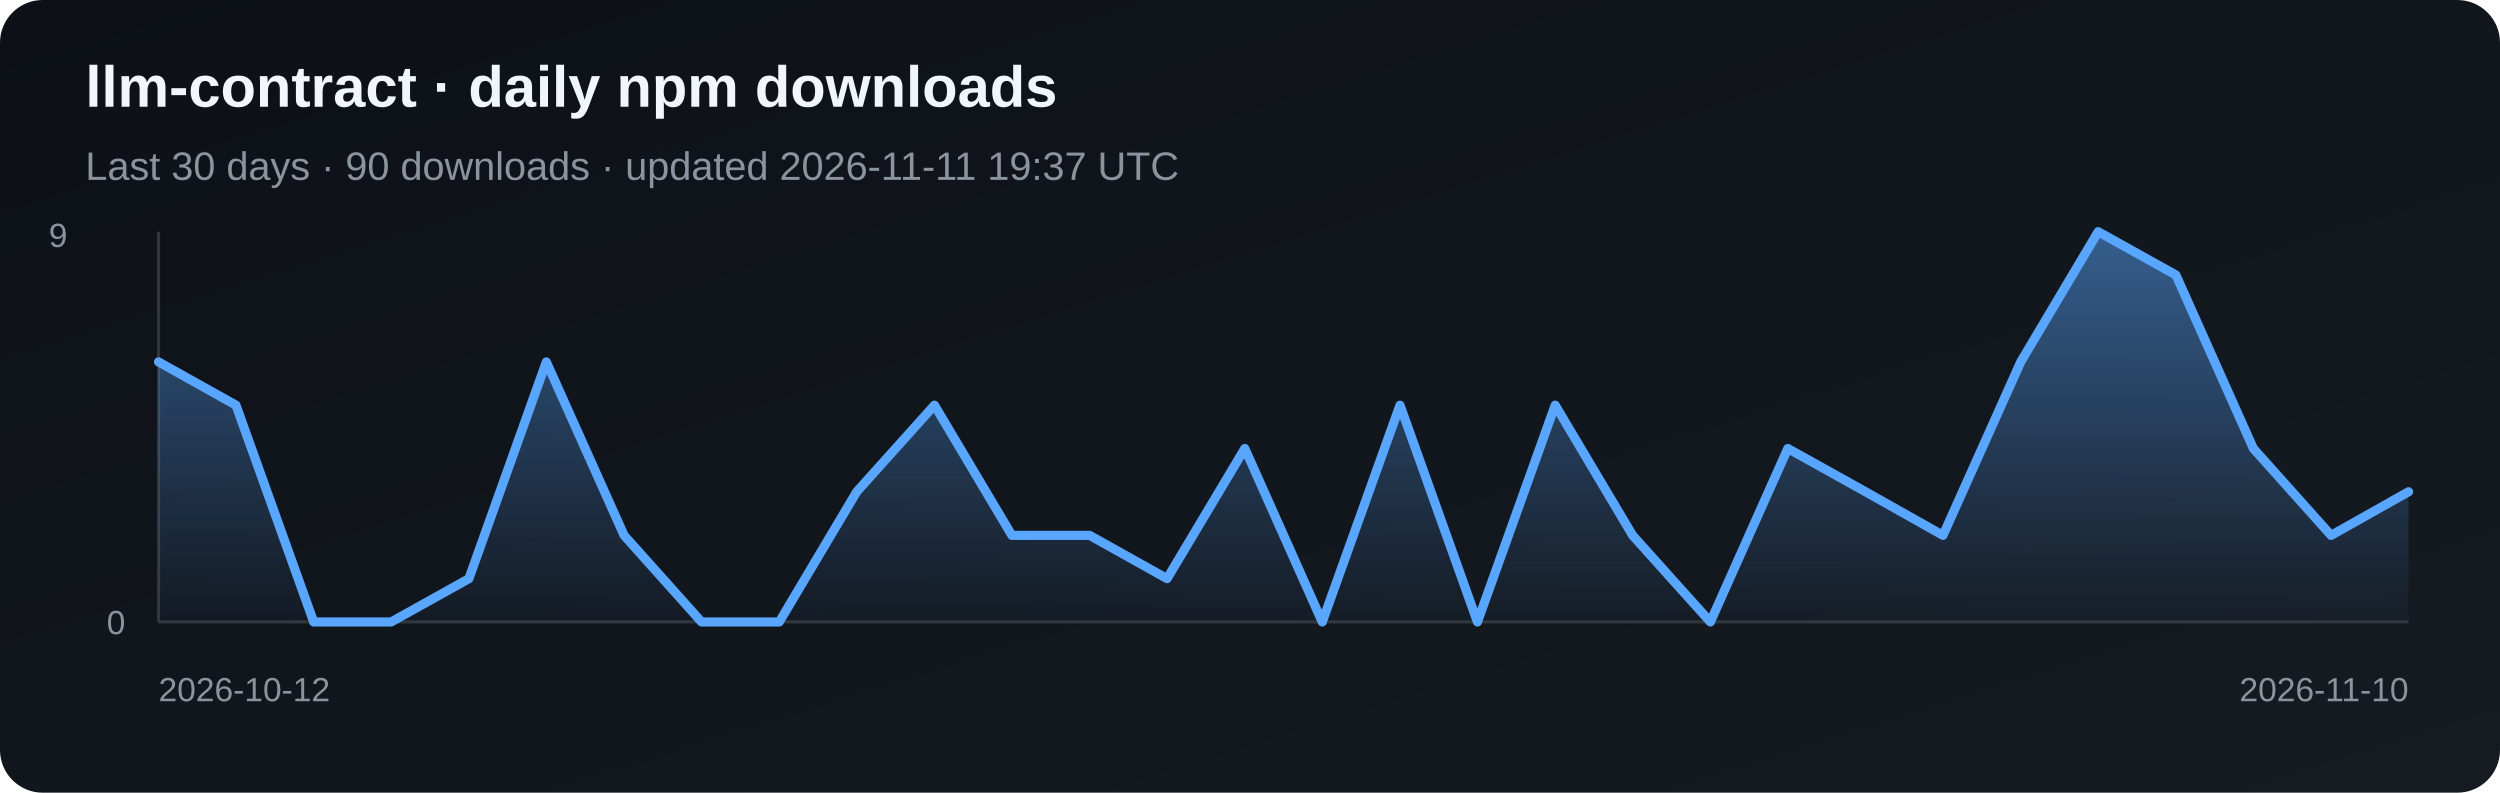
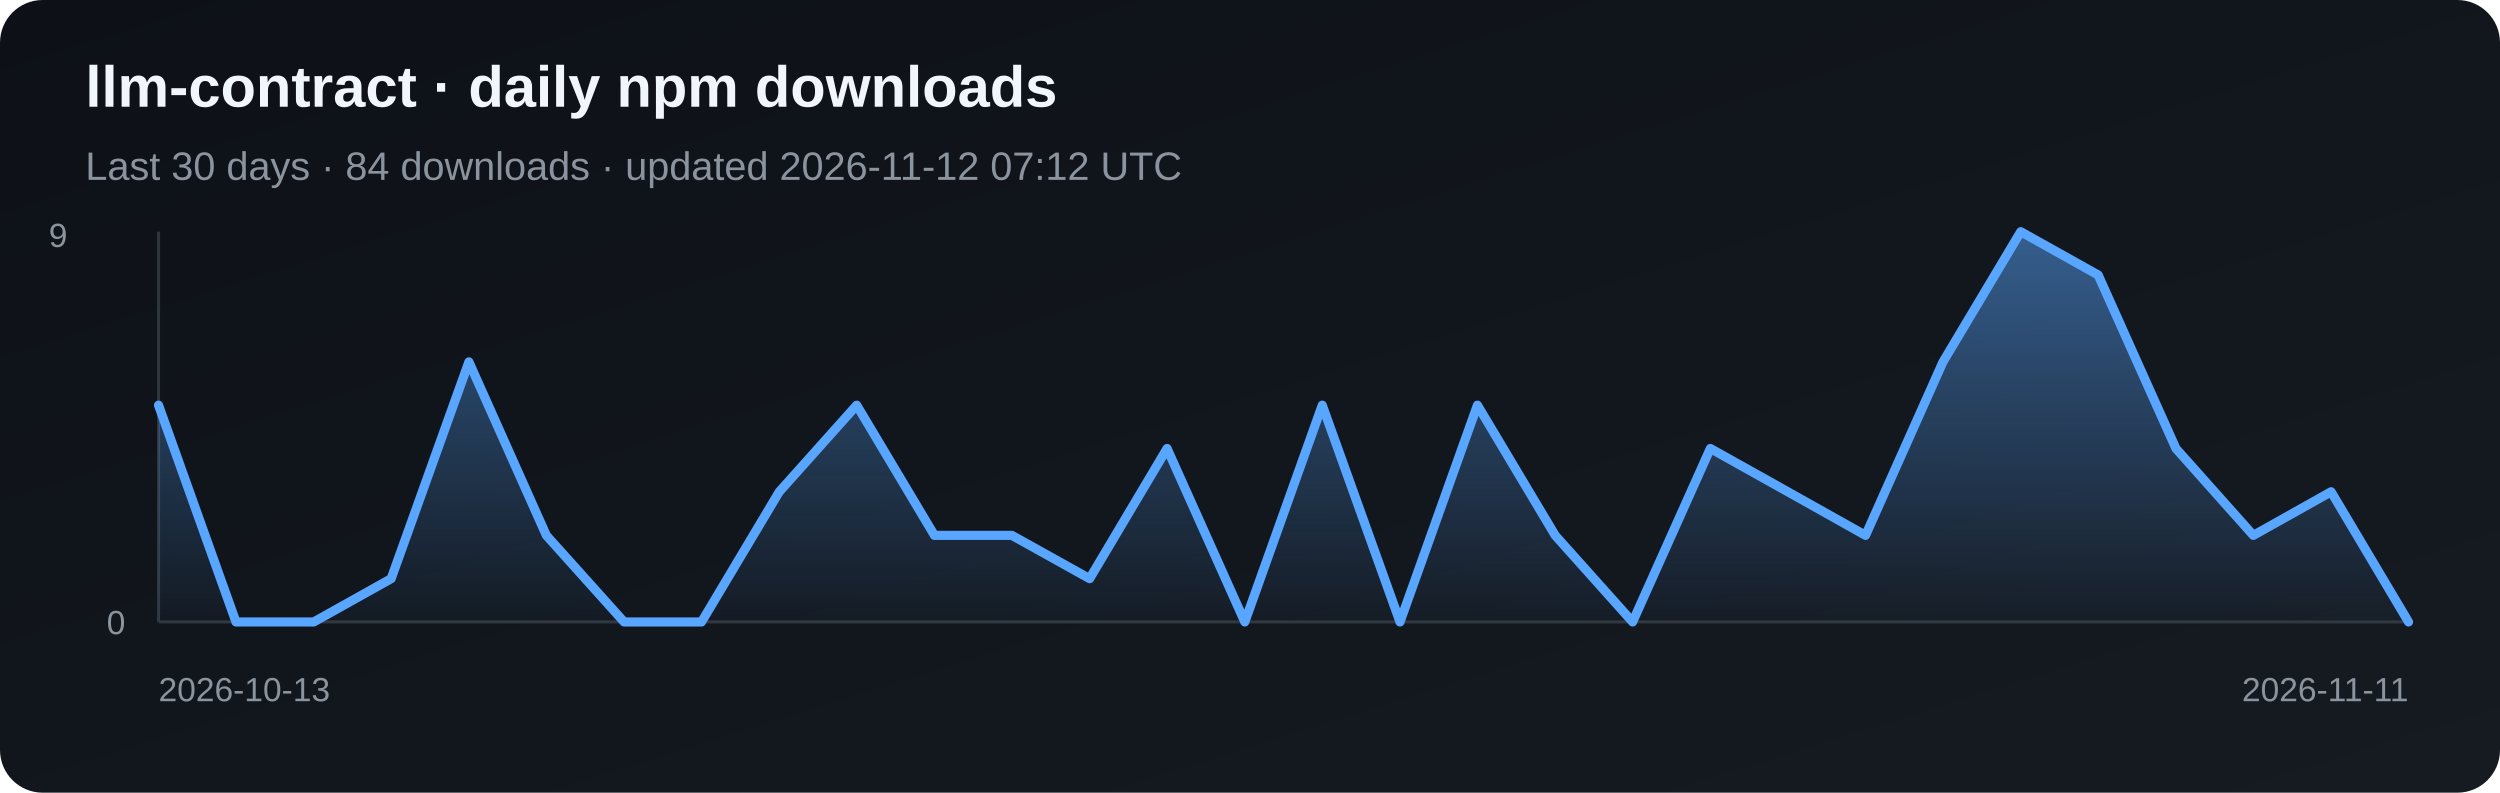
<svg xmlns="http://www.w3.org/2000/svg" width="820" height="260" viewBox="0 0 820 260" role="img" aria-label="Daily npm downloads for llm-contract">
  <defs>
    <linearGradient id="bg" x1="0" y1="0" x2="1" y2="1">
      <stop stop-color="#0d1117" />
      <stop offset="1" stop-color="#161b22" />
    </linearGradient>
    <linearGradient id="fill" x1="0" y1="0" x2="0" y2="1">
      <stop stop-color="#58a6ff" stop-opacity=".5" />
      <stop offset="1" stop-color="#58a6ff" stop-opacity=".03" />
    </linearGradient>
  </defs>
  <rect width="820" height="260" rx="14" fill="url(#bg)" />
  <text x="28" y="35" fill="#f0f6fc" font-family="Arial, sans-serif" font-size="19" font-weight="700">llm-contract · daily npm downloads</text>
-   <text x="28" y="59" fill="#8b949e" font-family="Arial, sans-serif" font-size="13">Last 30 days · 90 downloads · updated 2026-11-11 19:37 UTC</text>
+   <text x="28" y="59" fill="#8b949e" font-family="Arial, sans-serif" font-size="13">Last 30 days · 84 downloads · updated 2026-11-12 07:12 UTC</text>
  <line x1="52" y1="76" x2="52" y2="204" stroke="#30363d" />
  <line x1="52" y1="204" x2="790" y2="204" stroke="#30363d" />
-   <polygon points="52,204 52.0,118.7 77.4,132.9 102.9,204.0 128.3,204.0 153.8,189.8 179.2,118.7 204.7,175.6 230.1,204.0 255.6,204.0 281.0,161.3 306.5,132.9 331.9,175.6 357.4,175.6 382.8,189.8 408.3,147.1 433.7,204.0 459.2,132.9 484.6,204.0 510.1,132.9 535.5,175.6 561.0,204.0 586.4,147.1 611.9,161.3 637.3,175.6 662.8,118.7 688.2,76.0 713.7,90.2 739.1,147.1 764.6,175.6 790.0,161.3 790,204" fill="url(#fill)" />
-   <polyline points="52.0,118.7 77.4,132.9 102.9,204.0 128.3,204.0 153.8,189.8 179.2,118.7 204.7,175.6 230.1,204.0 255.6,204.0 281.0,161.3 306.5,132.9 331.9,175.6 357.4,175.6 382.8,189.8 408.3,147.1 433.7,204.0 459.2,132.9 484.6,204.0 510.1,132.9 535.5,175.6 561.0,204.0 586.4,147.1 611.9,161.3 637.3,175.6 662.8,118.7 688.2,76.0 713.7,90.2 739.1,147.1 764.6,175.6 790.0,161.3" fill="none" stroke="#58a6ff" stroke-width="3" stroke-linejoin="round" stroke-linecap="round" />
+   <polygon points="52,204 52.0,132.9 77.4,204.0 102.9,204.0 128.3,189.8 153.8,118.7 179.2,175.6 204.7,204.0 230.1,204.0 255.6,161.3 281.0,132.9 306.5,175.6 331.9,175.6 357.4,189.8 382.8,147.1 408.3,204.0 433.7,132.9 459.2,204.0 484.6,132.9 510.1,175.6 535.5,204.0 561.0,147.1 586.4,161.3 611.9,175.6 637.3,118.7 662.8,76.0 688.2,90.2 713.7,147.1 739.1,175.6 764.6,161.3 790.0,204.0 790,204" fill="url(#fill)" />
+   <polyline points="52.0,132.9 77.4,204.0 102.9,204.0 128.3,189.8 153.8,118.7 179.2,175.6 204.7,204.0 230.1,204.0 255.6,161.3 281.0,132.9 306.5,175.6 331.9,175.6 357.4,189.8 382.8,147.1 408.3,204.0 433.7,132.9 459.2,204.0 484.6,132.9 510.1,175.6 535.5,204.0 561.0,147.1 586.4,161.3 611.9,175.6 637.3,118.7 662.8,76.0 688.2,90.2 713.7,147.1 739.1,175.6 764.6,161.3 790.0,204.0" fill="none" stroke="#58a6ff" stroke-width="3" stroke-linejoin="round" stroke-linecap="round" />
  <text x="16" y="81" fill="#8b949e" font-family="Arial, sans-serif" font-size="11">9</text>
  <text x="35" y="208" fill="#8b949e" font-family="Arial, sans-serif" font-size="11">0</text>
-   <text x="52" y="230" fill="#8b949e" font-family="Arial, sans-serif" font-size="11">2026-10-12</text>
-   <text x="790" y="230" fill="#8b949e" text-anchor="end" font-family="Arial, sans-serif" font-size="11">2026-11-10</text>
+   <text x="52" y="230" fill="#8b949e" font-family="Arial, sans-serif" font-size="11">2026-10-13</text>
+   <text x="790" y="230" fill="#8b949e" text-anchor="end" font-family="Arial, sans-serif" font-size="11">2026-11-11</text>
</svg>
